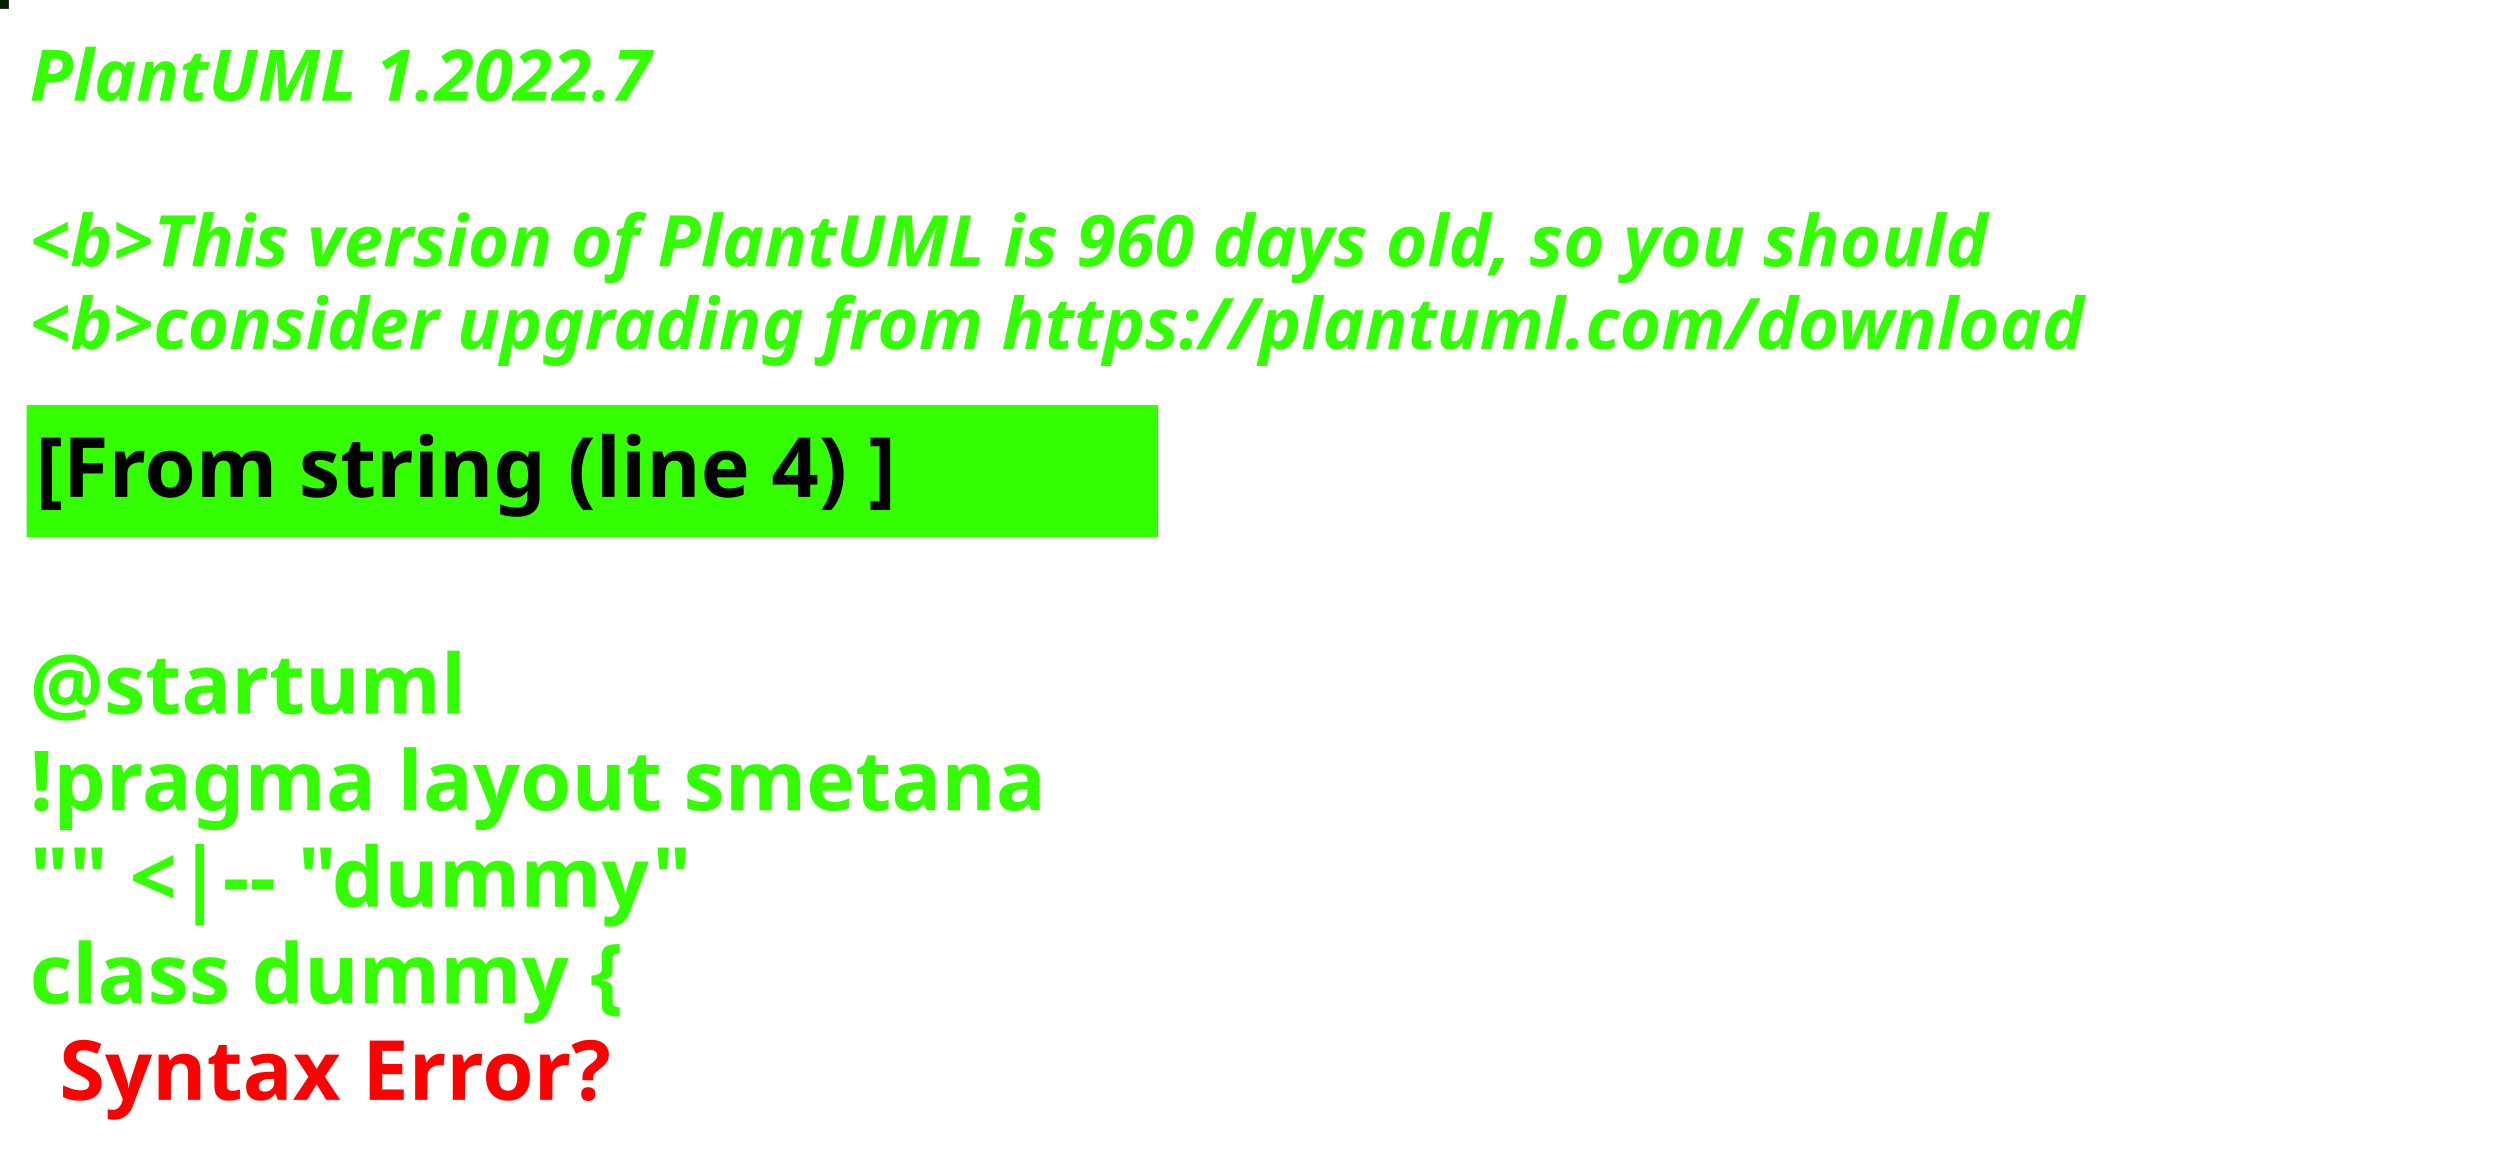
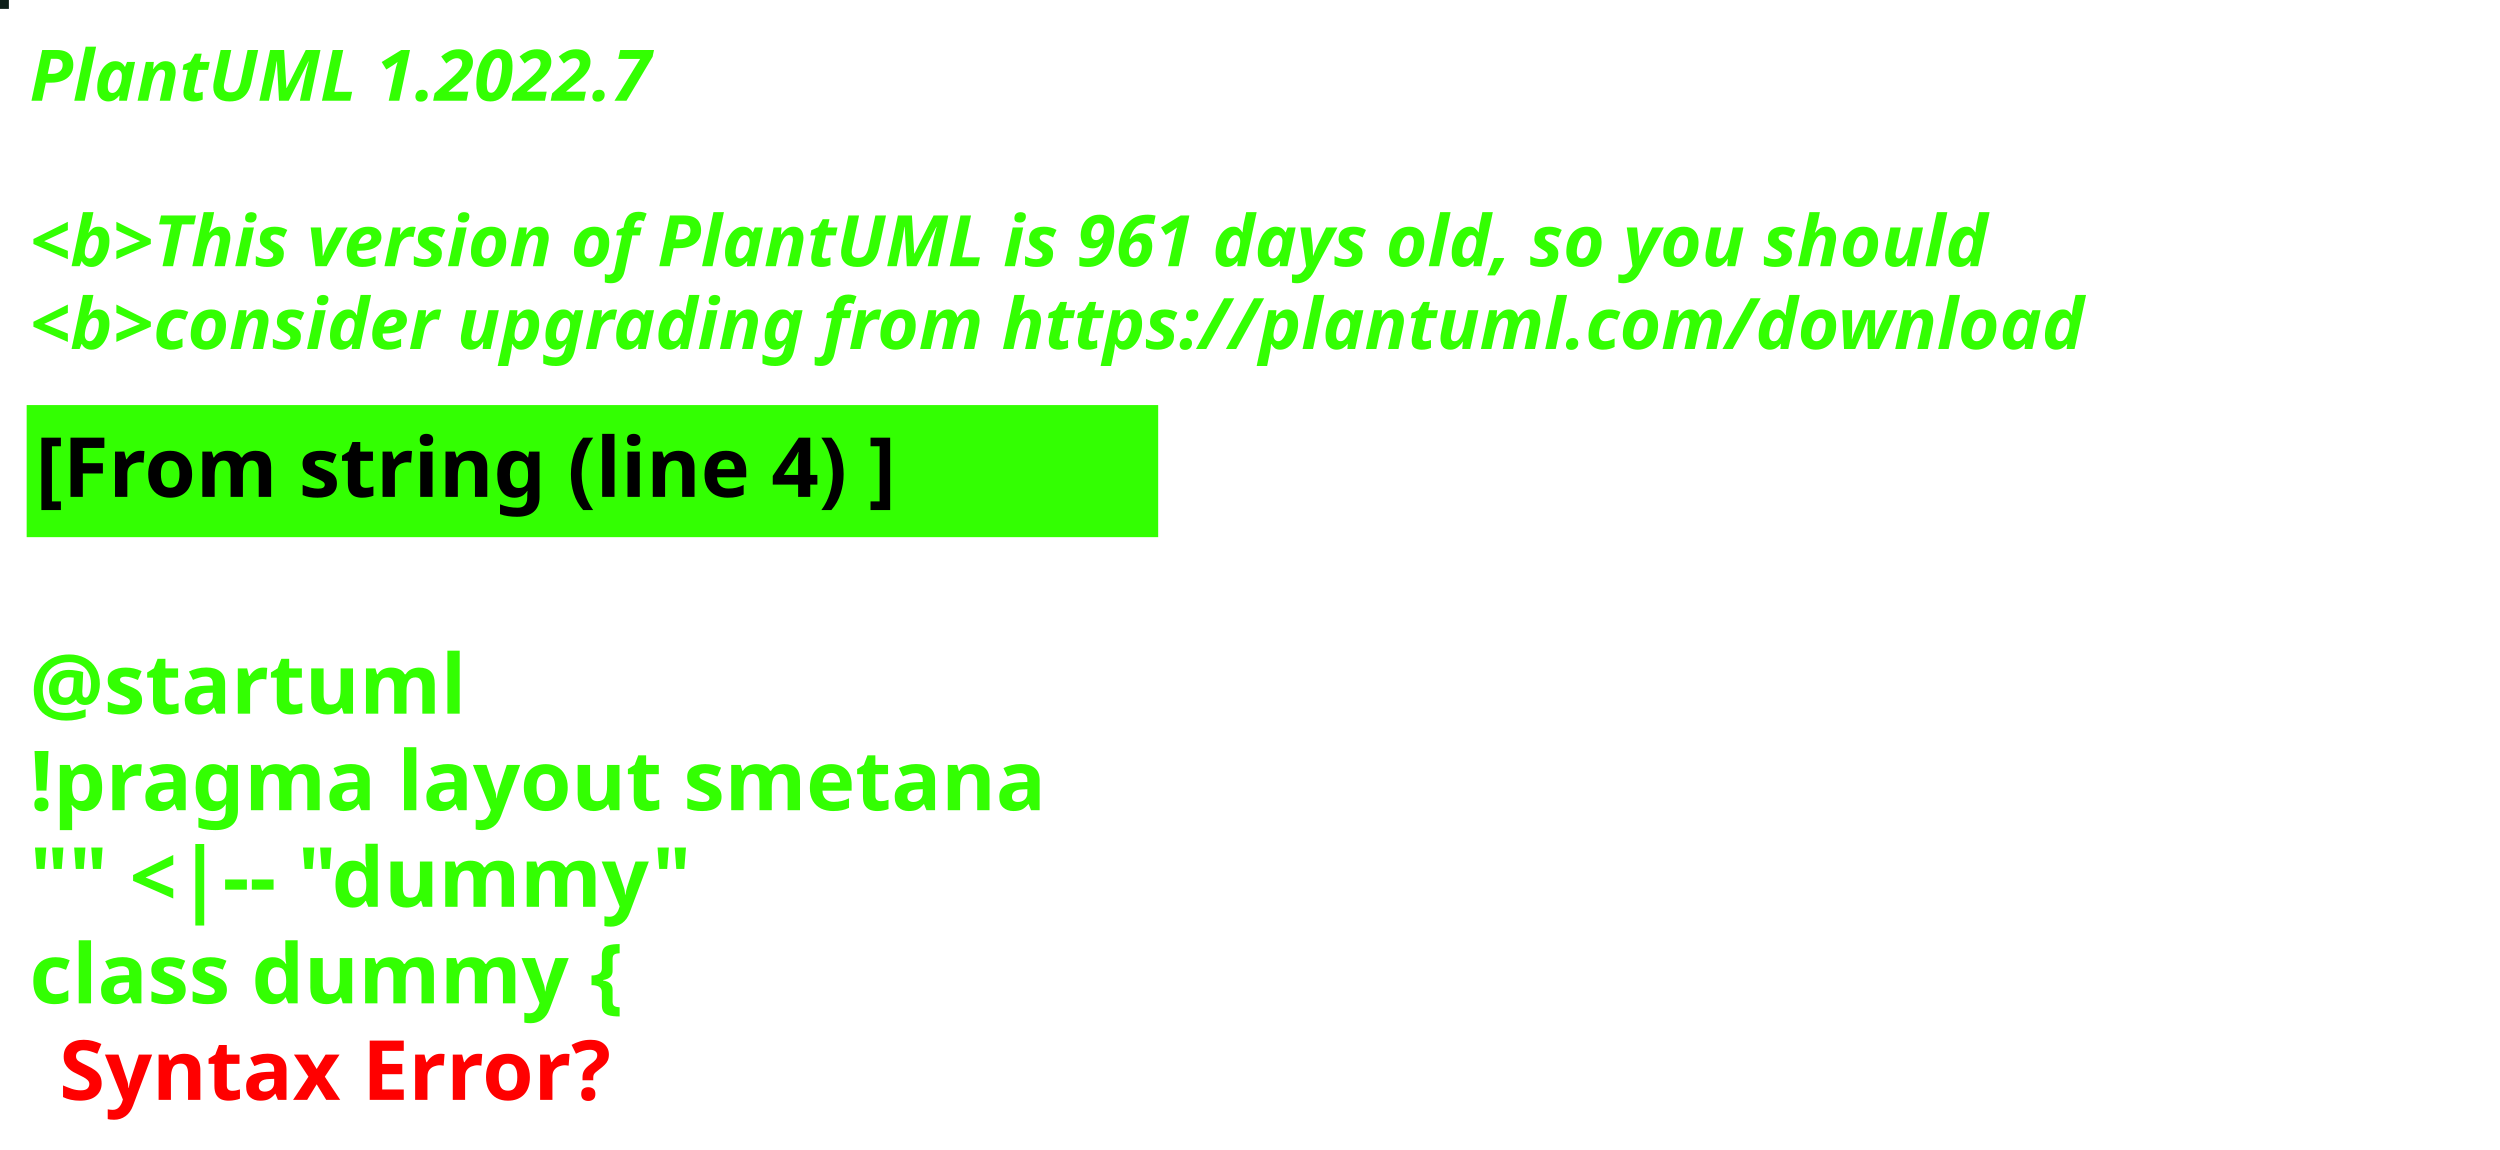
<svg xmlns="http://www.w3.org/2000/svg" contentStyleType="text/css" height="194px" preserveAspectRatio="none" style="width:422px;height:194px;background:#000000;" version="1.1" viewBox="0 0 422 194" width="422px" zoomAndPan="magnify">
  <defs />
  <g>
-     <rect fill="#092008" height="1" style="stroke:#092008;stroke-width:1.0;" width="1" x="0" y="0" />
+     <rect fill="#0D1F19" height="1" style="stroke:#0D1F19;stroke-width:1.0;" width="1" x="0" y="0" />
    <text fill="#33FF02" font-family="sans-serif" font-size="12" font-style="italic" font-weight="bold" lengthAdjust="spacing" textLength="127" x="5" y="17">PlantUML 1.2022.7</text>
    <text fill="#33FF02" font-family="sans-serif" font-size="12" font-style="italic" font-weight="bold" lengthAdjust="spacing" textLength="4" x="5" y="30.969"> </text>
-     <text fill="#33FF02" font-family="sans-serif" font-size="12" font-style="italic" font-weight="bold" lengthAdjust="spacing" textLength="399" x="5" y="44.938">&lt;b&gt;This version of PlantUML is 960 days old, so you should</text>
+     <text fill="#33FF02" font-family="sans-serif" font-size="12" font-style="italic" font-weight="bold" lengthAdjust="spacing" textLength="399" x="5" y="44.938">&lt;b&gt;This version of PlantUML is 961 days old, so you should</text>
    <text fill="#33FF02" font-family="sans-serif" font-size="12" font-style="italic" font-weight="bold" lengthAdjust="spacing" textLength="408" x="5" y="58.906">&lt;b&gt;consider upgrading from https://plantuml.com/download</text>
    <rect fill="#33FF02" height="21.297" style="stroke:#33FF02;stroke-width:1.0;" width="190" x="5" y="68.875" />
    <text fill="#000000" font-family="sans-serif" font-size="14" font-weight="bold" lengthAdjust="spacing" textLength="168" x="6" y="83.875">[From string (line 4) ]</text>
    <text fill="#33FF02" font-family="sans-serif" font-size="14" font-weight="bold" lengthAdjust="spacing" textLength="5" x="5" y="104.172"> </text>
    <text fill="#33FF02" font-family="sans-serif" font-size="14" font-weight="bold" lengthAdjust="spacing" textLength="79" x="5" y="120.469">@startuml</text>
    <text fill="#33FF02" font-family="sans-serif" font-size="14" font-weight="bold" lengthAdjust="spacing" textLength="190" x="5" y="136.766">!pragma layout smetana</text>
    <text fill="#33FF02" font-family="sans-serif" font-size="14" font-weight="bold" lengthAdjust="spacing" textLength="124" x="5" y="153.062">"" &lt;|-- "dummy"</text>
    <text fill="#33FF02" font-family="sans-serif" font-size="14" font-weight="bold" lengthAdjust="spacing" text-decoration="wavy underline" textLength="117" x="5" y="169.359">class dummy {</text>
    <text fill="#FF0000" font-family="sans-serif" font-size="14" font-weight="bold" lengthAdjust="spacing" textLength="106" x="10" y="185.656">Syntax Error?</text>
  </g>
</svg>
